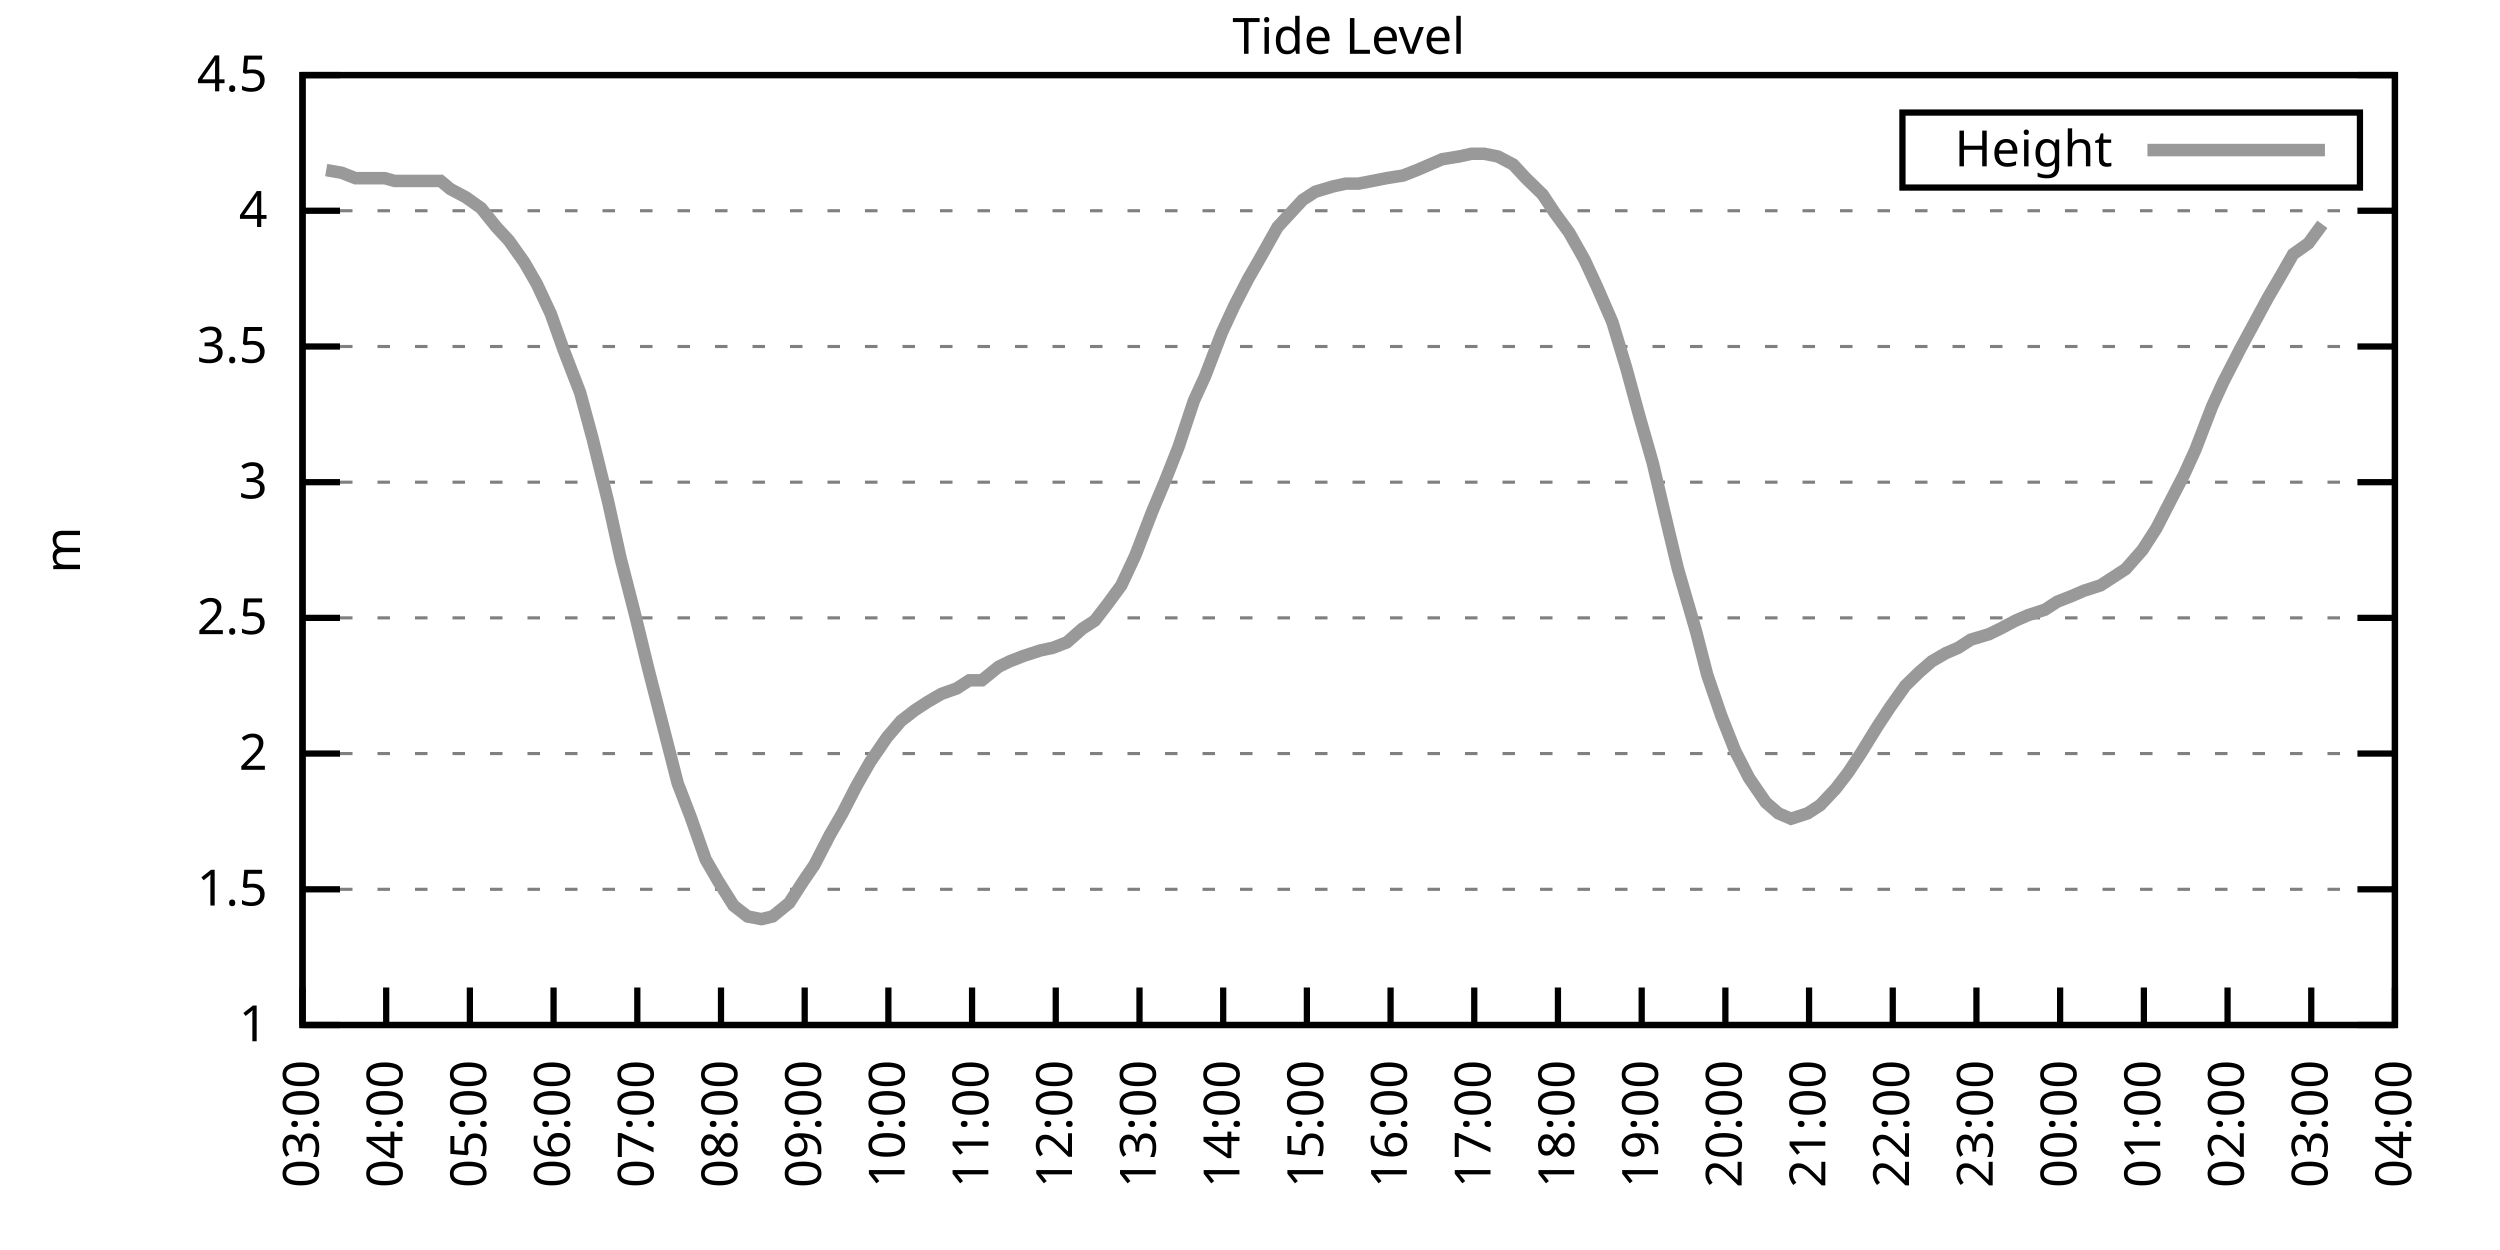
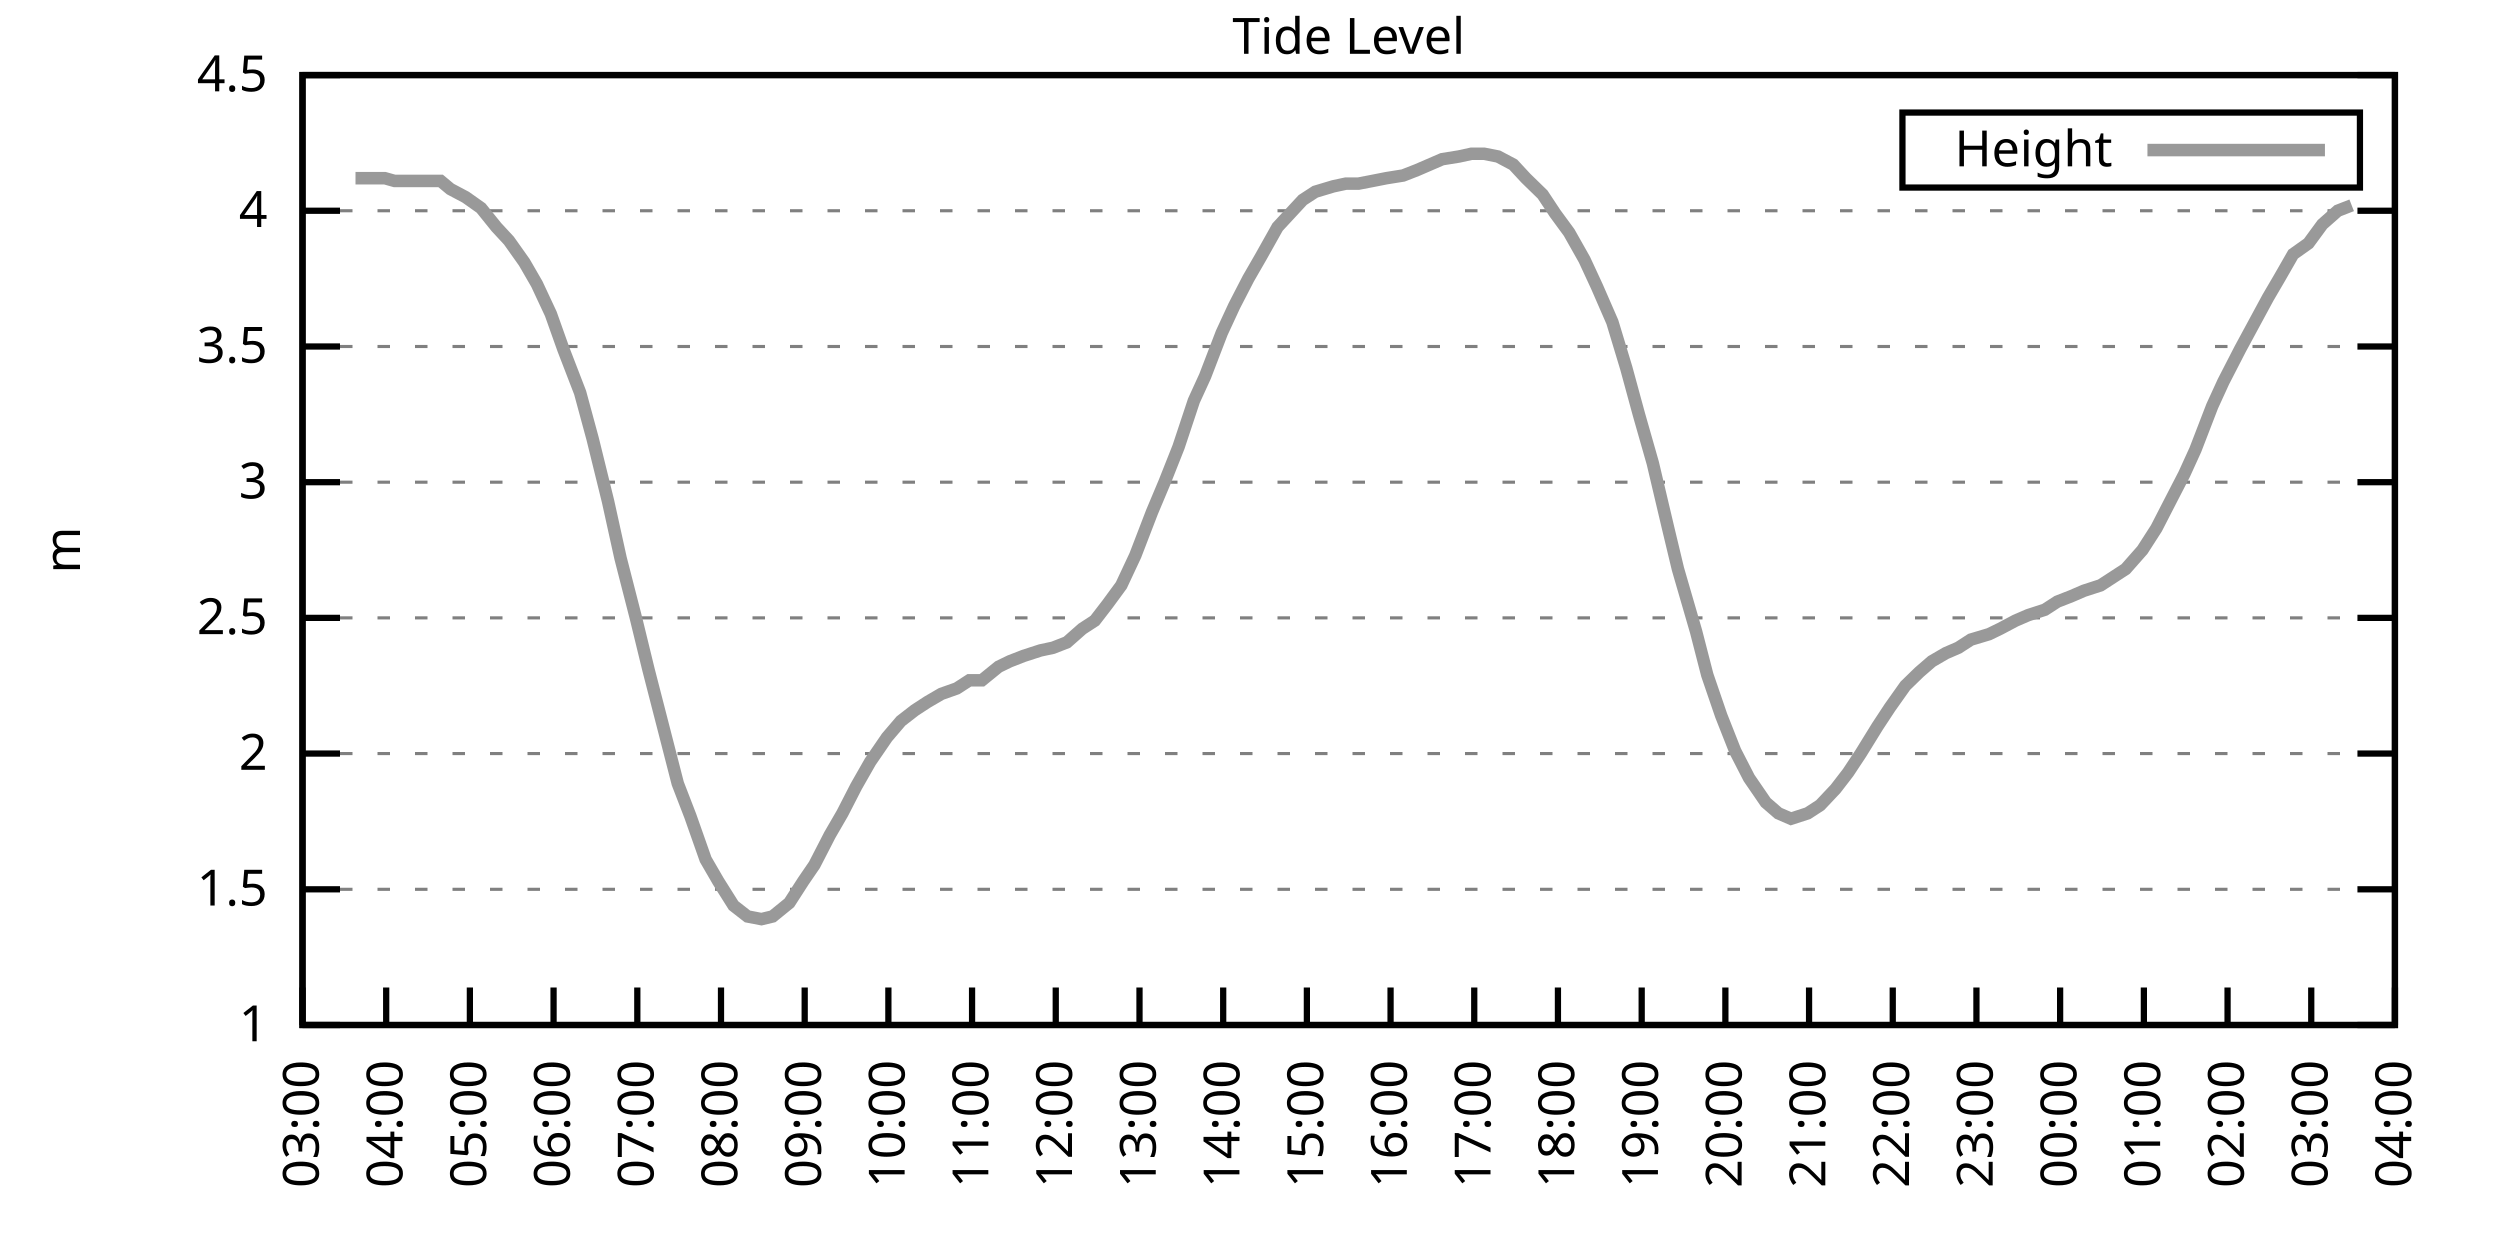
<svg xmlns="http://www.w3.org/2000/svg" xmlns:xlink="http://www.w3.org/1999/xlink" width="400" height="200" viewBox="0 0 400 200">
  <g id="gnuplot_canvas">
    <rect x="0" y="0" width="400" height="200" fill="none" />
    <defs>
      <circle id="gpDot" r="0.5" stroke-width="0.5" stroke="currentColor" />
      <path id="gpPt0" stroke-width="0.333" stroke="currentColor" d="M-1,0 h2 M0,-1 v2" />
      <path id="gpPt1" stroke-width="0.333" stroke="currentColor" d="M-1,-1 L1,1 M1,-1 L-1,1" />
      <path id="gpPt2" stroke-width="0.333" stroke="currentColor" d="M-1,0 L1,0 M0,-1 L0,1 M-1,-1 L1,1 M-1,1 L1,-1" />
      <rect id="gpPt3" stroke-width="0.333" stroke="currentColor" x="-1" y="-1" width="2" height="2" />
      <rect id="gpPt4" stroke-width="0.333" stroke="currentColor" fill="currentColor" x="-1" y="-1" width="2" height="2" />
      <circle id="gpPt5" stroke-width="0.333" stroke="currentColor" cx="0" cy="0" r="1" />
      <use xlink:href="#gpPt5" id="gpPt6" fill="currentColor" stroke="none" />
      <path id="gpPt7" stroke-width="0.333" stroke="currentColor" d="M0,-1.33 L-1.33,0.67 L1.33,0.67 z" />
      <use xlink:href="#gpPt7" id="gpPt8" fill="currentColor" stroke="none" />
      <use xlink:href="#gpPt7" id="gpPt9" stroke="currentColor" transform="rotate(180)" />
      <use xlink:href="#gpPt9" id="gpPt10" fill="currentColor" stroke="none" />
      <use xlink:href="#gpPt3" id="gpPt11" stroke="currentColor" transform="rotate(45)" />
      <use xlink:href="#gpPt11" id="gpPt12" fill="currentColor" stroke="none" />
      <path id="gpPt13" stroke-width="0.333" stroke="currentColor" d="M0,1.330 L1.265,0.411 L0.782,-1.067 L-0.782,-1.076 L-1.265,0.411 z" />
      <use xlink:href="#gpPt13" id="gpPt14" fill="currentColor" stroke="none" />
      <filter id="textbox" filterUnits="objectBoundingBox" x="0" y="0" height="1" width="1">
        <feFlood flood-color="white" flood-opacity="1" result="bgnd" />
        <feComposite in="SourceGraphic" in2="bgnd" operator="atop" />
      </filter>
      <filter id="greybox" filterUnits="objectBoundingBox" x="0" y="0" height="1" width="1">
        <feFlood flood-color="lightgrey" flood-opacity="1" result="grey" />
        <feComposite in="SourceGraphic" in2="grey" operator="atop" />
      </filter>
    </defs>
    <g fill="none" color="white" stroke="currentColor" stroke-width="1.00" stroke-linecap="butt" stroke-linejoin="miter">
</g>
    <g fill="none" color="black" stroke="currentColor" stroke-width="1.00" stroke-linecap="butt" stroke-linejoin="miter">
      <g stroke="none" shape-rendering="crispEdges">
        <polygon fill="rgb(255, 255, 255)" points="48.40,164.00 383.18,164.00 383.18,12.02 48.40,12.02 " />
      </g>
    </g>
    <g fill="none" color="black" stroke="currentColor" stroke-width="1.00" stroke-linecap="butt" stroke-linejoin="miter">
</g>
    <g fill="none" color="black" stroke="black" stroke-width="0.50" stroke-linecap="butt" stroke-linejoin="miter">
</g>
    <g fill="none" color="gray" stroke="currentColor" stroke-width="0.50" stroke-linecap="butt" stroke-linejoin="miter">
      <path stroke="gray" stroke-dasharray="2,4" class="gridline" d="M48.40,164.00 L383.19,164.00  " />
    </g>
    <g fill="none" color="gray" stroke="gray" stroke-width="1.00" stroke-linecap="butt" stroke-linejoin="miter">
</g>
    <g fill="none" color="black" stroke="currentColor" stroke-width="1.00" stroke-linecap="butt" stroke-linejoin="miter">
      <path stroke="black" d="M48.40,164.00 L54.40,164.00 M383.19,164.00 L377.19,164.00  " />
      <g transform="translate(42.80,166.60)" stroke="none" fill="black" font-family="Sans" font-size="8.00" text-anchor="end">
        <text>
          <tspan font-family="Sans"> 1</tspan>
        </text>
      </g>
    </g>
    <g fill="none" color="black" stroke="currentColor" stroke-width="1.00" stroke-linecap="butt" stroke-linejoin="miter">
</g>
    <g fill="none" color="black" stroke="black" stroke-width="0.50" stroke-linecap="butt" stroke-linejoin="miter">
</g>
    <g fill="none" color="gray" stroke="currentColor" stroke-width="0.50" stroke-linecap="butt" stroke-linejoin="miter">
      <path stroke="gray" stroke-dasharray="2,4" class="gridline" d="M48.40,142.29 L383.19,142.29  " />
    </g>
    <g fill="none" color="gray" stroke="gray" stroke-width="1.00" stroke-linecap="butt" stroke-linejoin="miter">
</g>
    <g fill="none" color="black" stroke="currentColor" stroke-width="1.00" stroke-linecap="butt" stroke-linejoin="miter">
      <path stroke="black" d="M48.40,142.29 L54.40,142.29 M383.19,142.29 L377.19,142.29  " />
      <g transform="translate(42.80,144.89)" stroke="none" fill="black" font-family="Sans" font-size="8.00" text-anchor="end">
        <text>
          <tspan font-family="Sans"> 1.5</tspan>
        </text>
      </g>
    </g>
    <g fill="none" color="black" stroke="currentColor" stroke-width="1.00" stroke-linecap="butt" stroke-linejoin="miter">
</g>
    <g fill="none" color="black" stroke="black" stroke-width="0.50" stroke-linecap="butt" stroke-linejoin="miter">
</g>
    <g fill="none" color="gray" stroke="currentColor" stroke-width="0.50" stroke-linecap="butt" stroke-linejoin="miter">
      <path stroke="gray" stroke-dasharray="2,4" class="gridline" d="M48.40,120.57 L383.19,120.57  " />
    </g>
    <g fill="none" color="gray" stroke="gray" stroke-width="1.00" stroke-linecap="butt" stroke-linejoin="miter">
</g>
    <g fill="none" color="black" stroke="currentColor" stroke-width="1.00" stroke-linecap="butt" stroke-linejoin="miter">
      <path stroke="black" d="M48.40,120.57 L54.40,120.57 M383.19,120.57 L377.19,120.57  " />
      <g transform="translate(42.80,123.17)" stroke="none" fill="black" font-family="Sans" font-size="8.00" text-anchor="end">
        <text>
          <tspan font-family="Sans"> 2</tspan>
        </text>
      </g>
    </g>
    <g fill="none" color="black" stroke="currentColor" stroke-width="1.00" stroke-linecap="butt" stroke-linejoin="miter">
</g>
    <g fill="none" color="black" stroke="black" stroke-width="0.50" stroke-linecap="butt" stroke-linejoin="miter">
</g>
    <g fill="none" color="gray" stroke="currentColor" stroke-width="0.50" stroke-linecap="butt" stroke-linejoin="miter">
      <path stroke="gray" stroke-dasharray="2,4" class="gridline" d="M48.40,98.86 L383.19,98.86  " />
    </g>
    <g fill="none" color="gray" stroke="gray" stroke-width="1.00" stroke-linecap="butt" stroke-linejoin="miter">
</g>
    <g fill="none" color="black" stroke="currentColor" stroke-width="1.00" stroke-linecap="butt" stroke-linejoin="miter">
      <path stroke="black" d="M48.40,98.86 L54.40,98.86 M383.19,98.86 L377.19,98.86  " />
      <g transform="translate(42.80,101.46)" stroke="none" fill="black" font-family="Sans" font-size="8.00" text-anchor="end">
        <text>
          <tspan font-family="Sans"> 2.5</tspan>
        </text>
      </g>
    </g>
    <g fill="none" color="black" stroke="currentColor" stroke-width="1.00" stroke-linecap="butt" stroke-linejoin="miter">
</g>
    <g fill="none" color="black" stroke="black" stroke-width="0.50" stroke-linecap="butt" stroke-linejoin="miter">
</g>
    <g fill="none" color="gray" stroke="currentColor" stroke-width="0.50" stroke-linecap="butt" stroke-linejoin="miter">
      <path stroke="gray" stroke-dasharray="2,4" class="gridline" d="M48.40,77.15 L383.19,77.15  " />
    </g>
    <g fill="none" color="gray" stroke="gray" stroke-width="1.00" stroke-linecap="butt" stroke-linejoin="miter">
</g>
    <g fill="none" color="black" stroke="currentColor" stroke-width="1.00" stroke-linecap="butt" stroke-linejoin="miter">
      <path stroke="black" d="M48.40,77.15 L54.40,77.15 M383.19,77.15 L377.19,77.15  " />
      <g transform="translate(42.80,79.75)" stroke="none" fill="black" font-family="Sans" font-size="8.00" text-anchor="end">
        <text>
          <tspan font-family="Sans"> 3</tspan>
        </text>
      </g>
    </g>
    <g fill="none" color="black" stroke="currentColor" stroke-width="1.00" stroke-linecap="butt" stroke-linejoin="miter">
</g>
    <g fill="none" color="black" stroke="black" stroke-width="0.50" stroke-linecap="butt" stroke-linejoin="miter">
</g>
    <g fill="none" color="gray" stroke="currentColor" stroke-width="0.50" stroke-linecap="butt" stroke-linejoin="miter">
      <path stroke="gray" stroke-dasharray="2,4" class="gridline" d="M48.40,55.44 L383.19,55.44  " />
    </g>
    <g fill="none" color="gray" stroke="gray" stroke-width="1.00" stroke-linecap="butt" stroke-linejoin="miter">
</g>
    <g fill="none" color="black" stroke="currentColor" stroke-width="1.00" stroke-linecap="butt" stroke-linejoin="miter">
      <path stroke="black" d="M48.40,55.44 L54.40,55.44 M383.19,55.44 L377.19,55.44  " />
      <g transform="translate(42.80,58.04)" stroke="none" fill="black" font-family="Sans" font-size="8.00" text-anchor="end">
        <text>
          <tspan font-family="Sans"> 3.5</tspan>
        </text>
      </g>
    </g>
    <g fill="none" color="black" stroke="currentColor" stroke-width="1.00" stroke-linecap="butt" stroke-linejoin="miter">
</g>
    <g fill="none" color="black" stroke="black" stroke-width="0.50" stroke-linecap="butt" stroke-linejoin="miter">
</g>
    <g fill="none" color="gray" stroke="currentColor" stroke-width="0.50" stroke-linecap="butt" stroke-linejoin="miter">
      <path stroke="gray" stroke-dasharray="2,4" class="gridline" d="M48.40,33.72 L383.19,33.72  " />
    </g>
    <g fill="none" color="gray" stroke="gray" stroke-width="1.00" stroke-linecap="butt" stroke-linejoin="miter">
</g>
    <g fill="none" color="black" stroke="currentColor" stroke-width="1.00" stroke-linecap="butt" stroke-linejoin="miter">
      <path stroke="black" d="M48.40,33.72 L54.40,33.72 M383.19,33.72 L377.19,33.72  " />
      <g transform="translate(42.80,36.32)" stroke="none" fill="black" font-family="Sans" font-size="8.00" text-anchor="end">
        <text>
          <tspan font-family="Sans"> 4</tspan>
        </text>
      </g>
    </g>
    <g fill="none" color="black" stroke="currentColor" stroke-width="1.00" stroke-linecap="butt" stroke-linejoin="miter">
</g>
    <g fill="none" color="black" stroke="black" stroke-width="0.50" stroke-linecap="butt" stroke-linejoin="miter">
</g>
    <g fill="none" color="gray" stroke="currentColor" stroke-width="0.50" stroke-linecap="butt" stroke-linejoin="miter">
      <path stroke="gray" stroke-dasharray="2,4" class="gridline" d="M48.40,12.01 L383.19,12.01  " />
    </g>
    <g fill="none" color="gray" stroke="gray" stroke-width="1.00" stroke-linecap="butt" stroke-linejoin="miter">
</g>
    <g fill="none" color="black" stroke="currentColor" stroke-width="1.00" stroke-linecap="butt" stroke-linejoin="miter">
      <path stroke="black" d="M48.40,12.01 L54.40,12.01 M383.19,12.01 L377.19,12.01  " />
      <g transform="translate(42.80,14.61)" stroke="none" fill="black" font-family="Sans" font-size="8.00" text-anchor="end">
        <text>
          <tspan font-family="Sans"> 4.5</tspan>
        </text>
      </g>
    </g>
    <g fill="none" color="black" stroke="currentColor" stroke-width="1.00" stroke-linecap="butt" stroke-linejoin="miter">
      <path stroke="black" d="M48.40,164.00 L48.40,158.00  " />
      <g transform="translate(51.00,169.60) rotate(270.00)" stroke="none" fill="black" font-family="Sans" font-size="8.00" text-anchor="end">
        <text>
          <tspan font-family="Sans">03:00</tspan>
        </text>
      </g>
    </g>
    <g fill="none" color="black" stroke="currentColor" stroke-width="1.00" stroke-linecap="butt" stroke-linejoin="miter">
      <path stroke="black" d="M61.79,164.00 L61.79,158.00  " />
      <g transform="translate(64.39,169.60) rotate(270.00)" stroke="none" fill="black" font-family="Sans" font-size="8.00" text-anchor="end">
        <text>
          <tspan font-family="Sans">04:00</tspan>
        </text>
      </g>
    </g>
    <g fill="none" color="black" stroke="currentColor" stroke-width="1.00" stroke-linecap="butt" stroke-linejoin="miter">
      <path stroke="black" d="M75.18,164.00 L75.18,158.00  " />
      <g transform="translate(77.78,169.60) rotate(270.00)" stroke="none" fill="black" font-family="Sans" font-size="8.00" text-anchor="end">
        <text>
          <tspan font-family="Sans">05:00</tspan>
        </text>
      </g>
    </g>
    <g fill="none" color="black" stroke="currentColor" stroke-width="1.00" stroke-linecap="butt" stroke-linejoin="miter">
      <path stroke="black" d="M88.57,164.00 L88.57,158.00  " />
      <g transform="translate(91.17,169.60) rotate(270.00)" stroke="none" fill="black" font-family="Sans" font-size="8.00" text-anchor="end">
        <text>
          <tspan font-family="Sans">06:00</tspan>
        </text>
      </g>
    </g>
    <g fill="none" color="black" stroke="currentColor" stroke-width="1.00" stroke-linecap="butt" stroke-linejoin="miter">
      <path stroke="black" d="M101.97,164.00 L101.97,158.00  " />
      <g transform="translate(104.57,169.60) rotate(270.00)" stroke="none" fill="black" font-family="Sans" font-size="8.00" text-anchor="end">
        <text>
          <tspan font-family="Sans">07:00</tspan>
        </text>
      </g>
    </g>
    <g fill="none" color="black" stroke="currentColor" stroke-width="1.00" stroke-linecap="butt" stroke-linejoin="miter">
      <path stroke="black" d="M115.36,164.00 L115.36,158.00  " />
      <g transform="translate(117.96,169.60) rotate(270.00)" stroke="none" fill="black" font-family="Sans" font-size="8.00" text-anchor="end">
        <text>
          <tspan font-family="Sans">08:00</tspan>
        </text>
      </g>
    </g>
    <g fill="none" color="black" stroke="currentColor" stroke-width="1.00" stroke-linecap="butt" stroke-linejoin="miter">
      <path stroke="black" d="M128.75,164.00 L128.75,158.00  " />
      <g transform="translate(131.35,169.60) rotate(270.00)" stroke="none" fill="black" font-family="Sans" font-size="8.00" text-anchor="end">
        <text>
          <tspan font-family="Sans">09:00</tspan>
        </text>
      </g>
    </g>
    <g fill="none" color="black" stroke="currentColor" stroke-width="1.00" stroke-linecap="butt" stroke-linejoin="miter">
      <path stroke="black" d="M142.14,164.00 L142.14,158.00  " />
      <g transform="translate(144.74,169.60) rotate(270.00)" stroke="none" fill="black" font-family="Sans" font-size="8.00" text-anchor="end">
        <text>
          <tspan font-family="Sans">10:00</tspan>
        </text>
      </g>
    </g>
    <g fill="none" color="black" stroke="currentColor" stroke-width="1.00" stroke-linecap="butt" stroke-linejoin="miter">
      <path stroke="black" d="M155.53,164.00 L155.53,158.00  " />
      <g transform="translate(158.13,169.60) rotate(270.00)" stroke="none" fill="black" font-family="Sans" font-size="8.00" text-anchor="end">
        <text>
          <tspan font-family="Sans">11:00</tspan>
        </text>
      </g>
    </g>
    <g fill="none" color="black" stroke="currentColor" stroke-width="1.00" stroke-linecap="butt" stroke-linejoin="miter">
      <path stroke="black" d="M168.92,164.00 L168.92,158.00  " />
      <g transform="translate(171.52,169.60) rotate(270.00)" stroke="none" fill="black" font-family="Sans" font-size="8.00" text-anchor="end">
        <text>
          <tspan font-family="Sans">12:00</tspan>
        </text>
      </g>
    </g>
    <g fill="none" color="black" stroke="currentColor" stroke-width="1.00" stroke-linecap="butt" stroke-linejoin="miter">
      <path stroke="black" d="M182.32,164.00 L182.32,158.00  " />
      <g transform="translate(184.92,169.60) rotate(270.00)" stroke="none" fill="black" font-family="Sans" font-size="8.00" text-anchor="end">
        <text>
          <tspan font-family="Sans">13:00</tspan>
        </text>
      </g>
    </g>
    <g fill="none" color="black" stroke="currentColor" stroke-width="1.00" stroke-linecap="butt" stroke-linejoin="miter">
      <path stroke="black" d="M195.71,164.00 L195.71,158.00  " />
      <g transform="translate(198.31,169.60) rotate(270.00)" stroke="none" fill="black" font-family="Sans" font-size="8.00" text-anchor="end">
        <text>
          <tspan font-family="Sans">14:00</tspan>
        </text>
      </g>
    </g>
    <g fill="none" color="black" stroke="currentColor" stroke-width="1.00" stroke-linecap="butt" stroke-linejoin="miter">
      <path stroke="black" d="M209.10,164.00 L209.10,158.00  " />
      <g transform="translate(211.70,169.60) rotate(270.00)" stroke="none" fill="black" font-family="Sans" font-size="8.00" text-anchor="end">
        <text>
          <tspan font-family="Sans">15:00</tspan>
        </text>
      </g>
    </g>
    <g fill="none" color="black" stroke="currentColor" stroke-width="1.00" stroke-linecap="butt" stroke-linejoin="miter">
      <path stroke="black" d="M222.49,164.00 L222.49,158.00  " />
      <g transform="translate(225.09,169.60) rotate(270.00)" stroke="none" fill="black" font-family="Sans" font-size="8.00" text-anchor="end">
        <text>
          <tspan font-family="Sans">16:00</tspan>
        </text>
      </g>
    </g>
    <g fill="none" color="black" stroke="currentColor" stroke-width="1.00" stroke-linecap="butt" stroke-linejoin="miter">
      <path stroke="black" d="M235.88,164.00 L235.88,158.00  " />
      <g transform="translate(238.48,169.60) rotate(270.00)" stroke="none" fill="black" font-family="Sans" font-size="8.00" text-anchor="end">
        <text>
          <tspan font-family="Sans">17:00</tspan>
        </text>
      </g>
    </g>
    <g fill="none" color="black" stroke="currentColor" stroke-width="1.00" stroke-linecap="butt" stroke-linejoin="miter">
      <path stroke="black" d="M249.27,164.00 L249.27,158.00  " />
      <g transform="translate(251.87,169.60) rotate(270.00)" stroke="none" fill="black" font-family="Sans" font-size="8.00" text-anchor="end">
        <text>
          <tspan font-family="Sans">18:00</tspan>
        </text>
      </g>
    </g>
    <g fill="none" color="black" stroke="currentColor" stroke-width="1.00" stroke-linecap="butt" stroke-linejoin="miter">
      <path stroke="black" d="M262.67,164.00 L262.67,158.00  " />
      <g transform="translate(265.27,169.60) rotate(270.00)" stroke="none" fill="black" font-family="Sans" font-size="8.00" text-anchor="end">
        <text>
          <tspan font-family="Sans">19:00</tspan>
        </text>
      </g>
    </g>
    <g fill="none" color="black" stroke="currentColor" stroke-width="1.00" stroke-linecap="butt" stroke-linejoin="miter">
      <path stroke="black" d="M276.06,164.00 L276.06,158.00  " />
      <g transform="translate(278.66,169.60) rotate(270.00)" stroke="none" fill="black" font-family="Sans" font-size="8.00" text-anchor="end">
        <text>
          <tspan font-family="Sans">20:00</tspan>
        </text>
      </g>
    </g>
    <g fill="none" color="black" stroke="currentColor" stroke-width="1.00" stroke-linecap="butt" stroke-linejoin="miter">
      <path stroke="black" d="M289.45,164.00 L289.45,158.00  " />
      <g transform="translate(292.05,169.60) rotate(270.00)" stroke="none" fill="black" font-family="Sans" font-size="8.00" text-anchor="end">
        <text>
          <tspan font-family="Sans">21:00</tspan>
        </text>
      </g>
    </g>
    <g fill="none" color="black" stroke="currentColor" stroke-width="1.00" stroke-linecap="butt" stroke-linejoin="miter">
      <path stroke="black" d="M302.84,164.00 L302.84,158.00  " />
      <g transform="translate(305.44,169.60) rotate(270.00)" stroke="none" fill="black" font-family="Sans" font-size="8.00" text-anchor="end">
        <text>
          <tspan font-family="Sans">22:00</tspan>
        </text>
      </g>
    </g>
    <g fill="none" color="black" stroke="currentColor" stroke-width="1.00" stroke-linecap="butt" stroke-linejoin="miter">
      <path stroke="black" d="M316.23,164.00 L316.23,158.00  " />
      <g transform="translate(318.83,169.60) rotate(270.00)" stroke="none" fill="black" font-family="Sans" font-size="8.00" text-anchor="end">
        <text>
          <tspan font-family="Sans">23:00</tspan>
        </text>
      </g>
    </g>
    <g fill="none" color="black" stroke="currentColor" stroke-width="1.00" stroke-linecap="butt" stroke-linejoin="miter">
      <path stroke="black" d="M329.62,164.00 L329.62,158.00  " />
      <g transform="translate(332.22,169.60) rotate(270.00)" stroke="none" fill="black" font-family="Sans" font-size="8.00" text-anchor="end">
        <text>
          <tspan font-family="Sans">00:00</tspan>
        </text>
      </g>
    </g>
    <g fill="none" color="black" stroke="currentColor" stroke-width="1.00" stroke-linecap="butt" stroke-linejoin="miter">
      <path stroke="black" d="M343.02,164.00 L343.02,158.00  " />
      <g transform="translate(345.62,169.60) rotate(270.00)" stroke="none" fill="black" font-family="Sans" font-size="8.00" text-anchor="end">
        <text>
          <tspan font-family="Sans">01:00</tspan>
        </text>
      </g>
    </g>
    <g fill="none" color="black" stroke="currentColor" stroke-width="1.00" stroke-linecap="butt" stroke-linejoin="miter">
      <path stroke="black" d="M356.41,164.00 L356.41,158.00  " />
      <g transform="translate(359.01,169.60) rotate(270.00)" stroke="none" fill="black" font-family="Sans" font-size="8.00" text-anchor="end">
        <text>
          <tspan font-family="Sans">02:00</tspan>
        </text>
      </g>
    </g>
    <g fill="none" color="black" stroke="currentColor" stroke-width="1.00" stroke-linecap="butt" stroke-linejoin="miter">
      <path stroke="black" d="M369.80,164.00 L369.80,158.00  " />
      <g transform="translate(372.40,169.60) rotate(270.00)" stroke="none" fill="black" font-family="Sans" font-size="8.00" text-anchor="end">
        <text>
          <tspan font-family="Sans">03:00</tspan>
        </text>
      </g>
    </g>
    <g fill="none" color="black" stroke="currentColor" stroke-width="1.00" stroke-linecap="butt" stroke-linejoin="miter">
      <path stroke="black" d="M383.19,164.00 L383.19,158.00  " />
      <g transform="translate(385.79,169.60) rotate(270.00)" stroke="none" fill="black" font-family="Sans" font-size="8.00" text-anchor="end">
        <text>
          <tspan font-family="Sans">04:00</tspan>
        </text>
      </g>
    </g>
    <g fill="none" color="black" stroke="currentColor" stroke-width="1.00" stroke-linecap="butt" stroke-linejoin="miter">
</g>
    <g fill="none" color="black" stroke="currentColor" stroke-width="1.00" stroke-linecap="butt" stroke-linejoin="miter">
      <path stroke="black" d="M48.40,12.01 L48.40,164.00 L383.19,164.00 L383.19,12.01 L48.40,12.01 Z  " />
    </g>
    <g fill="none" color="black" stroke="currentColor" stroke-width="1.00" stroke-linecap="butt" stroke-linejoin="miter">
</g>
    <g fill="none" color="black" stroke="currentColor" stroke-width="1.00" stroke-linecap="butt" stroke-linejoin="miter">
      <path stroke="black" d="M304.39,30.01 L304.39,18.01 L377.59,18.01 L377.59,30.01 L304.39,30.01 Z  " />
    </g>
    <g id="Tide_level_plot_1">
      <g fill="none" color="white" stroke="black" stroke-width="2.00" stroke-linecap="butt" stroke-linejoin="miter">
</g>
      <g fill="none" color="black" stroke="currentColor" stroke-width="2.00" stroke-linecap="butt" stroke-linejoin="miter">
        <g transform="translate(337.99,26.61)" stroke="none" fill="black" font-family="Sans" font-size="8.00" text-anchor="end">
          <text>
            <tspan font-family="Sans">Height</tspan>
          </text>
        </g>
      </g>
      <g fill="none" color="black" stroke="currentColor" stroke-width="2.00" stroke-linecap="butt" stroke-linejoin="miter">
-         <path stroke="rgb(153, 153, 153)" d="M343.59,24.01 L371.99,24.01 M52.19,27.21 L54.65,27.64 L56.88,28.51 L59.34,28.51 L61.57,28.51 L63.13,28.95   L65.81,28.95 L68.04,28.95 L70.50,28.95 L72.06,30.25 L74.51,31.55 L76.97,33.29 L79.42,36.33 L81.43,38.50   L83.89,41.97 L85.90,45.45 L88.13,50.22 L90.14,55.87 L92.82,62.82 L94.82,70.20 L97.28,80.19 L99.29,89.31   L101.74,98.86 L103.75,107.11 L106.21,116.67 L108.44,125.35 L110.45,130.56 L112.90,137.51 L114.91,140.98 L117.37,144.89   L119.60,146.63 L121.83,147.06 L123.62,146.63 L126.29,144.46 L128.53,140.98 L130.31,138.38 L132.77,133.60 L134.78,130.13   L137.01,125.79 L139.24,121.88 L141.92,117.97 L144.15,115.36 L146.38,113.63 L148.39,112.32 L150.62,111.02 L153.08,110.15   L155.09,108.85 L157.10,108.85 L159.77,106.68 L161.56,105.81 L163.79,104.94 L166.47,104.07 L168.48,103.64 L170.71,102.77   L173.17,100.60 L175.17,99.30 L177.18,96.69 L179.41,93.65 L181.65,88.87 L184.32,81.93 L186.33,77.15 L188.57,71.50   L191.02,64.12 L192.81,60.21 L195.48,53.26 L197.49,48.92 L199.73,44.58 L201.73,41.11 L204.41,36.33 L206.42,34.16   L208.43,31.99 L210.44,30.68 L213.34,29.81 L215.35,29.38 L217.36,29.38 L219.59,28.95 L221.82,28.51 L224.50,28.08   L226.73,27.21 L228.74,26.34 L230.75,25.47 L233.43,25.04 L235.44,24.60 L237.44,24.60 L239.68,25.04 L242.13,26.34   L244.14,28.51 L246.82,31.12 L248.83,34.16 L251.06,37.20 L253.51,41.54 L255.52,45.88 L257.98,51.53 L260.21,58.91   L262.22,66.29 L264.45,74.11 L266.91,84.53 L268.47,91.04 L271.37,101.03 L273.16,107.98 L275.39,114.49 L277.62,120.14   L279.85,124.48 L282.53,128.39 L284.54,130.13 L286.55,131.00 L289.23,130.13 L291.23,128.83 L293.69,126.22 L295.70,123.61   L297.71,120.57 L300.39,116.23 L302.39,113.19 L304.85,109.72 L307.08,107.55 L309.09,105.81 L311.32,104.51 L313.33,103.64   L315.34,102.34 L318.24,101.47 L320.03,100.60 L322.48,99.30 L324.49,98.43 L327.17,97.56 L329.18,96.26 L331.41,95.39   L333.42,94.52 L336.10,93.65 L338.10,92.35 L340.11,91.04 L342.79,88.00 L345.02,84.53 L347.03,80.62 L349.49,75.85   L351.27,71.94 L353.95,64.99 L355.74,61.08 L358.42,55.87 L362.88,47.62 L364.66,44.58 L366.90,40.67 L369.35,38.93   L371.58,35.89  " />
+         <path stroke="rgb(153, 153, 153)" d="M343.59,24.01 L371.99,24.01 M56.88,28.51 L59.34,28.51 L61.57,28.51 L63.13,28.95 L65.81,28.95 L68.04,28.95   L70.50,28.95 L72.06,30.25 L74.51,31.55 L76.97,33.29 L79.42,36.33 L81.43,38.50 L83.89,41.97 L85.90,45.45   L88.13,50.22 L90.14,55.87 L92.82,62.82 L94.82,70.20 L97.28,80.19 L99.29,89.31 L101.74,98.86 L103.75,107.11   L106.21,116.67 L108.44,125.35 L110.45,130.56 L112.90,137.51 L114.91,140.98 L117.37,144.89 L119.60,146.63 L121.83,147.06   L123.62,146.63 L126.29,144.46 L128.53,140.98 L130.31,138.38 L132.77,133.60 L134.78,130.13 L137.01,125.79 L139.24,121.88   L141.92,117.97 L144.15,115.36 L146.38,113.63 L148.39,112.32 L150.62,111.02 L153.08,110.15 L155.09,108.85 L157.10,108.85   L159.77,106.68 L161.56,105.81 L163.79,104.94 L166.47,104.07 L168.48,103.64 L170.71,102.77 L173.17,100.60 L175.17,99.30   L177.18,96.69 L179.41,93.65 L181.65,88.87 L184.32,81.93 L186.33,77.15 L188.57,71.50 L191.02,64.12 L192.81,60.21   L195.48,53.26 L197.49,48.92 L199.73,44.58 L201.73,41.11 L204.41,36.33 L206.42,34.16 L208.43,31.99 L210.44,30.68   L213.34,29.81 L215.35,29.38 L217.36,29.38 L219.59,28.95 L221.82,28.51 L224.50,28.08 L226.73,27.21 L228.74,26.34   L230.75,25.47 L233.43,25.04 L235.44,24.60 L237.44,24.60 L239.68,25.04 L242.13,26.34 L244.14,28.51 L246.82,31.12   L248.83,34.16 L251.06,37.20 L253.51,41.54 L255.52,45.88 L257.98,51.53 L260.21,58.91 L262.22,66.29 L264.45,74.11   L266.91,84.53 L268.47,91.04 L271.37,101.03 L273.16,107.98 L275.39,114.49 L277.62,120.14 L279.85,124.48 L282.53,128.39   L284.54,130.13 L286.55,131.00 L289.23,130.13 L291.23,128.83 L293.69,126.22 L295.70,123.61 L297.71,120.57 L300.39,116.23   L302.39,113.19 L304.85,109.72 L307.08,107.55 L309.09,105.81 L311.32,104.51 L313.33,103.64 L315.34,102.34 L318.24,101.47   L320.03,100.60 L322.48,99.30 L324.49,98.43 L327.17,97.56 L329.18,96.26 L331.41,95.39 L333.42,94.52 L336.10,93.65   L338.10,92.35 L340.11,91.04 L342.79,88.00 L345.02,84.53 L347.03,80.62 L349.49,75.85 L351.27,71.94 L353.95,64.99   L355.74,61.08 L358.42,55.87 L362.88,47.62 L364.66,44.58 L366.90,40.67 L369.35,38.93 L371.58,35.89 L374.04,33.72   L376.27,32.85  " />
      </g>
    </g>
    <g fill="none" color="black" stroke="currentColor" stroke-width="2.00" stroke-linecap="butt" stroke-linejoin="miter">
</g>
    <g fill="none" color="black" stroke="black" stroke-width="1.00" stroke-linecap="butt" stroke-linejoin="miter">
</g>
    <g fill="none" color="black" stroke="currentColor" stroke-width="1.00" stroke-linecap="butt" stroke-linejoin="miter">
      <path stroke="black" d="M48.40,12.01 L48.40,164.00 L383.19,164.00 L383.19,12.01 L48.40,12.01 Z  " />
      <g transform="translate(12.80,88.01) rotate(270.00)" stroke="none" fill="black" font-family="Sans" font-size="8.00" text-anchor="middle">
        <text>
          <tspan font-family="Sans">m</tspan>
        </text>
      </g>
    </g>
    <g fill="none" color="black" stroke="currentColor" stroke-width="1.00" stroke-linecap="butt" stroke-linejoin="miter">
</g>
    <g fill="none" color="black" stroke="currentColor" stroke-width="1.00" stroke-linecap="butt" stroke-linejoin="miter">
      <g transform="translate(215.79,8.61)" stroke="none" fill="black" font-family="Sans" font-size="8.00" text-anchor="middle">
        <text>
          <tspan font-family="Sans">Tide Level</tspan>
        </text>
      </g>
    </g>
    <g fill="none" color="black" stroke="currentColor" stroke-width="1.00" stroke-linecap="butt" stroke-linejoin="miter">
</g>
  </g>
</svg>
